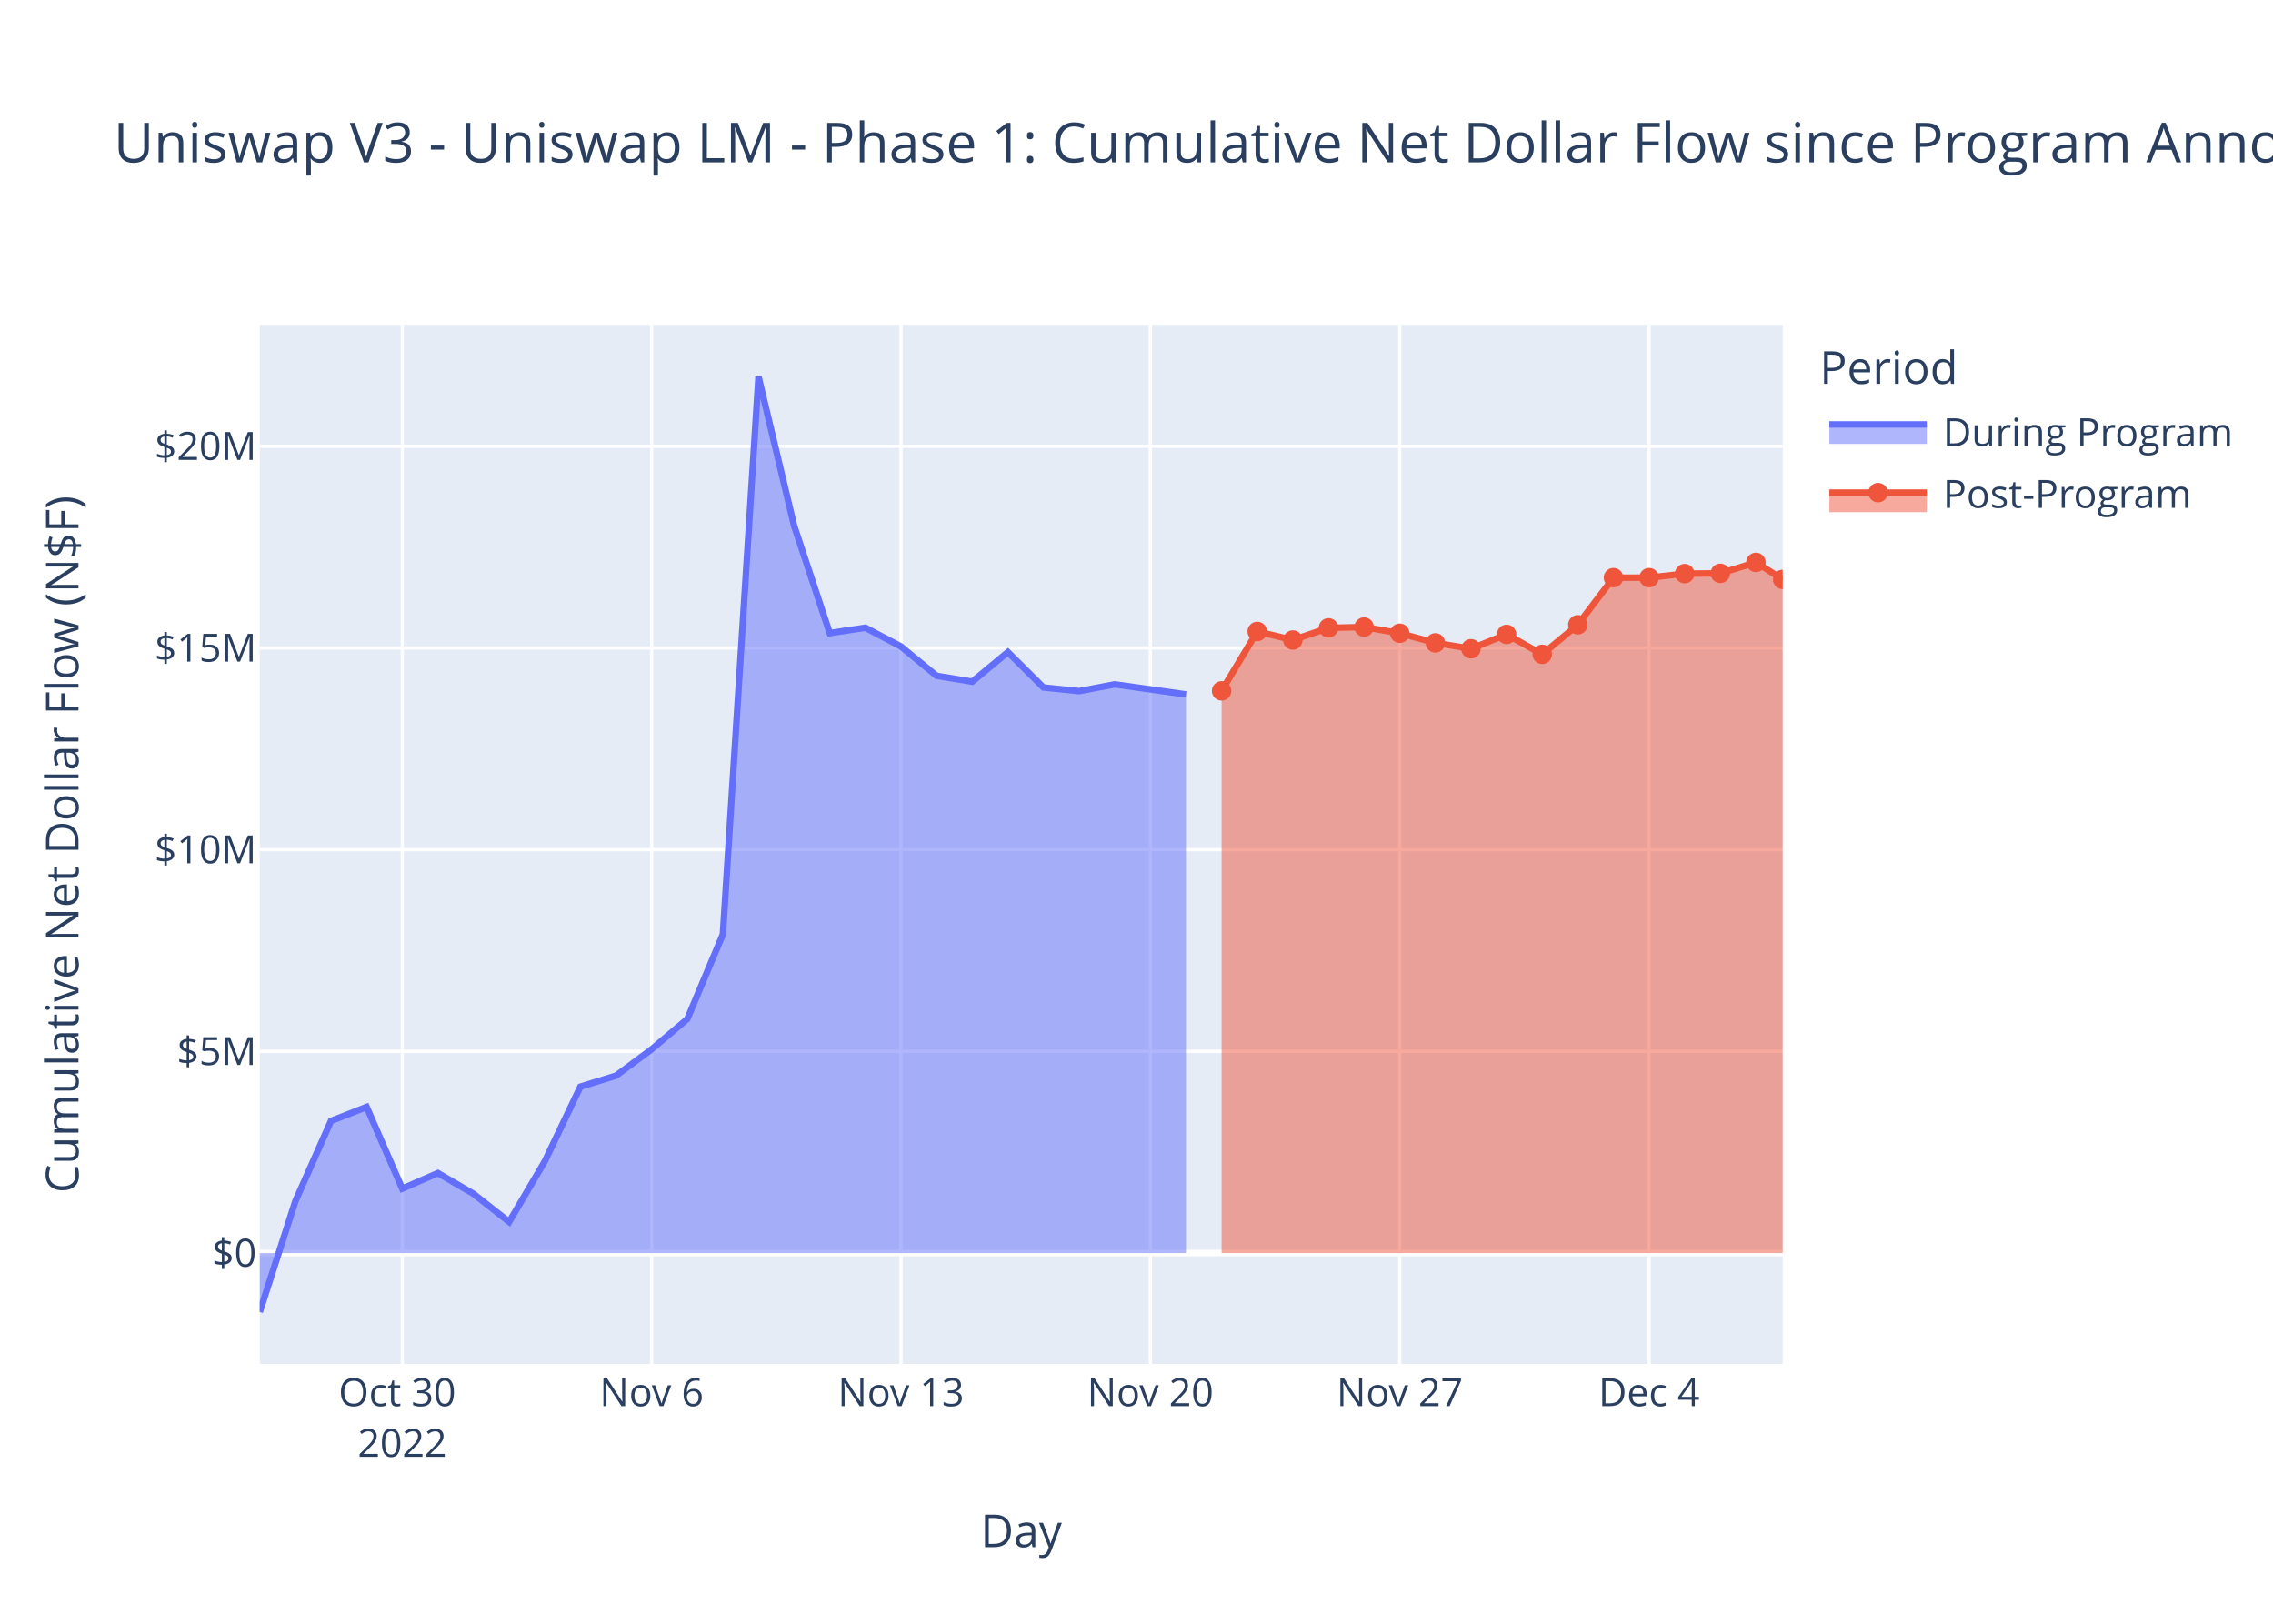
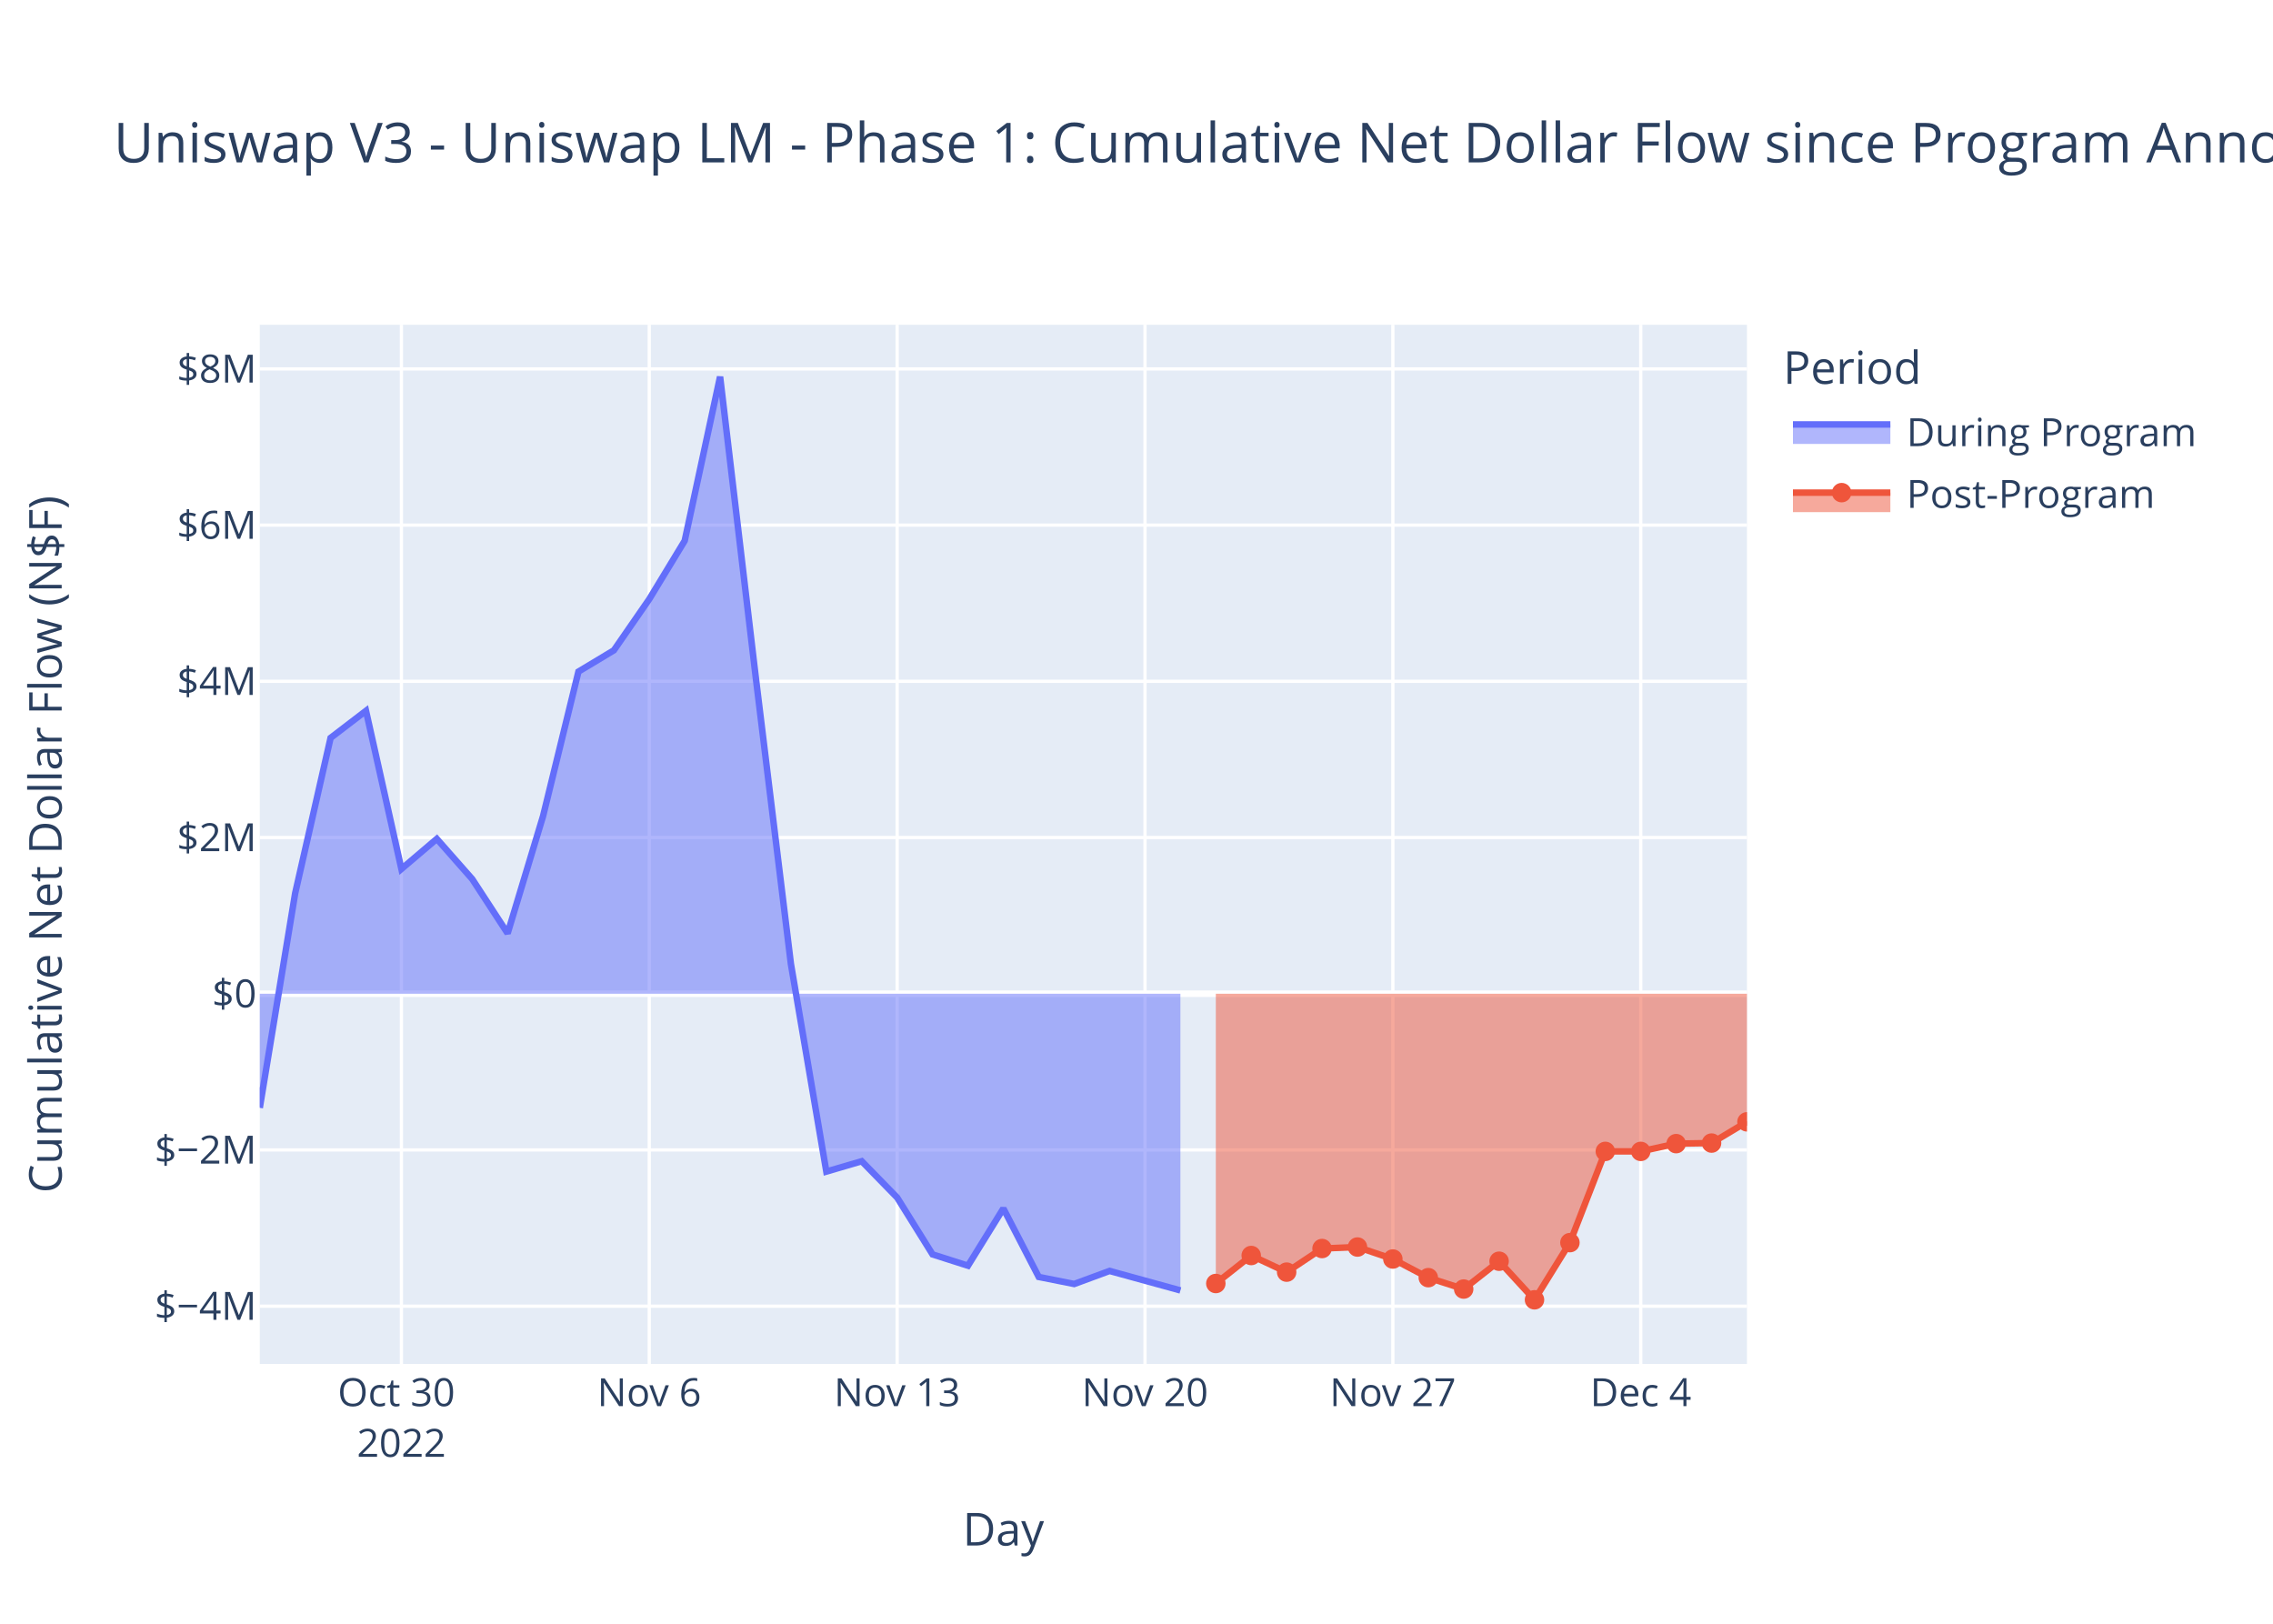
<svg xmlns="http://www.w3.org/2000/svg" class="main-svg" width="700" height="500" style="" viewBox="0 0 700 500">
  <rect x="0" y="0" width="700" height="500" style="fill: rgb(255, 255, 255); fill-opacity: 1;" />
-   <defs id="defs-e45054">
+   <defs id="defs-9fe3d2">
    <g class="clips">
-       <clipPath id="clipe45054xyplot" class="plotclip">
-         <rect width="469" height="320" />
-       </clipPath>
-       <clipPath class="axesclip" id="clipe45054x">
-         <rect x="80" y="0" width="469" height="500" />
-       </clipPath>
-       <clipPath class="axesclip" id="clipe45054y">
+       <clipPath id="clip9fe3d2xyplot" class="plotclip">
+         <rect width="458" height="320" />
+       </clipPath>
+       <clipPath class="axesclip" id="clip9fe3d2x">
+         <rect x="80" y="0" width="458" height="500" />
+       </clipPath>
+       <clipPath class="axesclip" id="clip9fe3d2y">
        <rect x="0" y="100" width="700" height="320" />
      </clipPath>
-       <clipPath class="axesclip" id="clipe45054xy">
-         <rect x="80" y="100" width="469" height="320" />
+       <clipPath class="axesclip" id="clip9fe3d2xy">
+         <rect x="80" y="100" width="458" height="320" />
      </clipPath>
    </g>
    <g class="gradients" />
    <g class="patterns" />
  </defs>
  <g class="bglayer">
-     <rect class="bg" x="80" y="100" width="469" height="320" style="fill: rgb(229, 236, 246); fill-opacity: 1; stroke-width: 0;" />
+     <rect class="bg" x="80" y="100" width="458" height="320" style="fill: rgb(229, 236, 246); fill-opacity: 1; stroke-width: 0;" />
  </g>
  <g class="layer-below">
    <g class="imagelayer" />
    <g class="shapelayer" />
  </g>
  <g class="cartesianlayer">
    <g class="subplot xy">
      <g class="layer-subplot">
        <g class="shapelayer" />
        <g class="imagelayer" />
      </g>
      <g class="minor-gridlayer">
        <g class="x" />
        <g class="y" />
      </g>
      <g class="gridlayer">
        <g class="x">
-           <path class="xgrid crisp" transform="translate(123.88,0)" d="M0,100v320" style="stroke: rgb(255, 255, 255); stroke-opacity: 1; stroke-width: 1px;" />
-           <path class="xgrid crisp" transform="translate(200.68,0)" d="M0,100v320" style="stroke: rgb(255, 255, 255); stroke-opacity: 1; stroke-width: 1px;" />
-           <path class="xgrid crisp" transform="translate(277.47,0)" d="M0,100v320" style="stroke: rgb(255, 255, 255); stroke-opacity: 1; stroke-width: 1px;" />
-           <path class="xgrid crisp" transform="translate(354.27,0)" d="M0,100v320" style="stroke: rgb(255, 255, 255); stroke-opacity: 1; stroke-width: 1px;" />
-           <path class="xgrid crisp" transform="translate(431.07,0)" d="M0,100v320" style="stroke: rgb(255, 255, 255); stroke-opacity: 1; stroke-width: 1px;" />
-           <path class="xgrid crisp" transform="translate(507.86,0)" d="M0,100v320" style="stroke: rgb(255, 255, 255); stroke-opacity: 1; stroke-width: 1px;" />
+           <path class="xgrid crisp" transform="translate(123.62,0)" d="M0,100v320" style="stroke: rgb(255, 255, 255); stroke-opacity: 1; stroke-width: 1px;" />
+           <path class="xgrid crisp" transform="translate(199.95,0)" d="M0,100v320" style="stroke: rgb(255, 255, 255); stroke-opacity: 1; stroke-width: 1px;" />
+           <path class="xgrid crisp" transform="translate(276.29,0)" d="M0,100v320" style="stroke: rgb(255, 255, 255); stroke-opacity: 1; stroke-width: 1px;" />
+           <path class="xgrid crisp" transform="translate(352.62,0)" d="M0,100v320" style="stroke: rgb(255, 255, 255); stroke-opacity: 1; stroke-width: 1px;" />
+           <path class="xgrid crisp" transform="translate(428.95,0)" d="M0,100v320" style="stroke: rgb(255, 255, 255); stroke-opacity: 1; stroke-width: 1px;" />
+           <path class="xgrid crisp" transform="translate(505.29,0)" d="M0,100v320" style="stroke: rgb(255, 255, 255); stroke-opacity: 1; stroke-width: 1px;" />
        </g>
        <g class="y">
-           <path class="ygrid crisp" transform="translate(0,323.74)" d="M80,0h469" style="stroke: rgb(255, 255, 255); stroke-opacity: 1; stroke-width: 1px;" />
-           <path class="ygrid crisp" transform="translate(0,261.63)" d="M80,0h469" style="stroke: rgb(255, 255, 255); stroke-opacity: 1; stroke-width: 1px;" />
-           <path class="ygrid crisp" transform="translate(0,199.53)" d="M80,0h469" style="stroke: rgb(255, 255, 255); stroke-opacity: 1; stroke-width: 1px;" />
-           <path class="ygrid crisp" transform="translate(0,137.42)" d="M80,0h469" style="stroke: rgb(255, 255, 255); stroke-opacity: 1; stroke-width: 1px;" />
+           <path class="ygrid crisp" transform="translate(0,402.21)" d="M80,0h458" style="stroke: rgb(255, 255, 255); stroke-opacity: 1; stroke-width: 1px;" />
+           <path class="ygrid crisp" transform="translate(0,354.1)" d="M80,0h458" style="stroke: rgb(255, 255, 255); stroke-opacity: 1; stroke-width: 1px;" />
+           <path class="ygrid crisp" transform="translate(0,257.9)" d="M80,0h458" style="stroke: rgb(255, 255, 255); stroke-opacity: 1; stroke-width: 1px;" />
+           <path class="ygrid crisp" transform="translate(0,209.8)" d="M80,0h458" style="stroke: rgb(255, 255, 255); stroke-opacity: 1; stroke-width: 1px;" />
+           <path class="ygrid crisp" transform="translate(0,161.7)" d="M80,0h458" style="stroke: rgb(255, 255, 255); stroke-opacity: 1; stroke-width: 1px;" />
+           <path class="ygrid crisp" transform="translate(0,113.6)" d="M80,0h458" style="stroke: rgb(255, 255, 255); stroke-opacity: 1; stroke-width: 1px;" />
        </g>
      </g>
      <g class="zerolinelayer">
-         <path class="yzl zl crisp" transform="translate(0,385.85)" d="M80,0h469" style="stroke: rgb(255, 255, 255); stroke-opacity: 1; stroke-width: 2px;" />
+         <path class="yzl zl crisp" transform="translate(0,306)" d="M80,0h458" style="stroke: rgb(255, 255, 255); stroke-opacity: 1; stroke-width: 2px;" />
      </g>
      <path class="xlines-below" />
      <path class="ylines-below" />
      <g class="overlines-below" />
      <g class="xaxislayer-below" />
      <g class="yaxislayer-below" />
      <g class="overaxes-below" />
-       <g class="plot" transform="translate(80,100)" clip-path="url(#clipe45054xyplot)">
+       <g class="plot" transform="translate(80,100)" clip-path="url(#clip9fe3d2xyplot)">
        <g class="scatterlayer mlayer">
-           <g class="trace scatter trace77da6d" style="stroke-miterlimit: 2;">
+           <g class="trace scatter trace8fd338" style="stroke-miterlimit: 2;">
            <g class="fills">
              <g>
-                 <path class="js-fill" d="M285.24,285.85L0,285.85L0,304L10.97,269.87L21.94,245.16L32.91,240.86L43.88,266.01L54.85,261.22L65.82,267.61L76.8,276.25L87.77,257.59L98.74,234.61L109.71,231.22L120.68,223.08L131.65,213.8L142.62,187.71L153.59,16L164.56,61.91L175.53,94.94L186.5,93.29L197.47,99.07L208.45,108.11L219.42,109.9L230.39,100.8L241.36,111.69L252.33,112.81L263.3,110.73L285.24,113.83" style="fill: rgb(99, 110, 250); fill-opacity: 0.5; stroke-width: 0;" />
+                 <path class="js-fill" d="M283.52,206L0,206L0,241.14L10.9,175.06L21.81,127.22L32.71,118.88L43.62,167.58L54.52,158.31L65.43,170.69L76.33,187.41L87.24,151.31L98.14,106.81L109.05,100.25L119.95,84.49L130.86,66.52L141.76,16L152.67,107.94L163.57,196.82L174.48,260.77L185.38,257.58L196.29,268.77L207.19,286.27L218.1,289.75L229,272.13L239.9,293.21L250.81,295.38L261.71,291.36L283.52,297.36" style="fill: rgb(99, 110, 250); fill-opacity: 0.5; stroke-width: 0;" />
              </g>
            </g>
            <g class="errorbars" />
            <g class="lines">
-               <path class="js-line" d="M0,304L10.97,269.87L21.94,245.16L32.91,240.86L43.88,266.01L54.85,261.22L65.82,267.61L76.8,276.25L87.77,257.59L98.74,234.61L109.71,231.22L120.68,223.08L131.65,213.8L142.62,187.71L153.59,16L164.56,61.91L175.53,94.94L186.5,93.29L197.47,99.07L208.45,108.11L219.42,109.9L230.39,100.8L241.36,111.69L252.33,112.81L263.3,110.73L285.24,113.83" style="vector-effect: non-scaling-stroke; fill: none; stroke: rgb(99, 110, 250); stroke-opacity: 1; stroke-width: 2px; opacity: 1;" />
+               <path class="js-line" d="M0,241.14L10.9,175.06L21.81,127.22L32.71,118.88L43.62,167.58L54.52,158.31L65.43,170.69L76.33,187.41L87.24,151.31L98.14,106.81L109.05,100.25L119.95,84.49L130.86,66.52L141.76,16L152.67,107.94L163.57,196.82L174.48,260.77L185.38,257.58L196.29,268.77L207.19,286.27L218.1,289.75L229,272.13L239.9,293.21L250.81,295.38L261.71,291.36L283.52,297.36" style="vector-effect: non-scaling-stroke; fill: none; stroke: rgb(99, 110, 250); stroke-opacity: 1; stroke-width: 2px; opacity: 1;" />
            </g>
            <g class="points" />
            <g class="text" />
          </g>
-           <g class="trace scatter trace5f25bc" style="stroke-miterlimit: 2;">
+           <g class="trace scatter trace524b2c" style="stroke-miterlimit: 2;">
            <g class="fills">
              <g>
-                 <path class="js-fill" d="M469,285.85L296.21,285.85L296.21,112.73L307.18,94.44L318.15,97.08L329.12,93.33L340.09,93.09L351.07,94.99L362.04,97.96L373.01,99.77L383.98,95.34L394.95,101.48L405.92,92.38L416.89,77.88L427.86,77.88L438.83,76.64L449.8,76.55L460.77,73.18L469,78.42" style="fill: rgb(239, 85, 59); fill-opacity: 0.5; stroke-width: 0;" />
+                 <path class="js-fill" d="M458,206L294.43,206L294.43,295.23L305.33,286.61L316.24,291.73L327.14,284.46L338.05,284L348.95,287.69L359.86,293.43L370.76,296.94L381.67,288.37L392.57,300.25L403.48,282.64L414.38,254.55L425.29,254.55L436.19,252.16L447.1,251.99L458,245.45" style="fill: rgb(239, 85, 59); fill-opacity: 0.5; stroke-width: 0;" />
              </g>
            </g>
            <g class="errorbars" />
            <g class="lines">
-               <path class="js-line" d="M296.21,112.73L307.18,94.44L318.15,97.08L329.12,93.33L340.09,93.09L351.07,94.99L362.04,97.96L373.01,99.77L383.98,95.34L394.95,101.48L405.92,92.38L416.89,77.88L427.86,77.88L438.83,76.64L449.8,76.55L460.77,73.18L469,78.42" style="vector-effect: non-scaling-stroke; fill: none; stroke: rgb(239, 85, 59); stroke-opacity: 1; stroke-width: 2px; opacity: 1;" />
+               <path class="js-line" d="M294.43,295.23L305.33,286.61L316.24,291.73L327.14,284.46L338.05,284L348.95,287.69L359.86,293.43L370.76,296.94L381.67,288.37L392.57,300.25L403.48,282.64L414.38,254.55L425.29,254.55L436.19,252.16L447.1,251.99L458,245.45" style="vector-effect: non-scaling-stroke; fill: none; stroke: rgb(239, 85, 59); stroke-opacity: 1; stroke-width: 2px; opacity: 1;" />
            </g>
            <g class="points">
-               <path class="point" transform="translate(296.21,112.73)" d="M3,0A3,3 0 1,1 0,-3A3,3 0 0,1 3,0Z" style="opacity: 1; stroke-width: 0px; fill: rgb(239, 85, 59); fill-opacity: 1;" />
-               <path class="point" transform="translate(307.18,94.44)" d="M3,0A3,3 0 1,1 0,-3A3,3 0 0,1 3,0Z" style="opacity: 1; stroke-width: 0px; fill: rgb(239, 85, 59); fill-opacity: 1;" />
-               <path class="point" transform="translate(318.15,97.08)" d="M3,0A3,3 0 1,1 0,-3A3,3 0 0,1 3,0Z" style="opacity: 1; stroke-width: 0px; fill: rgb(239, 85, 59); fill-opacity: 1;" />
-               <path class="point" transform="translate(329.12,93.33)" d="M3,0A3,3 0 1,1 0,-3A3,3 0 0,1 3,0Z" style="opacity: 1; stroke-width: 0px; fill: rgb(239, 85, 59); fill-opacity: 1;" />
-               <path class="point" transform="translate(340.09,93.09)" d="M3,0A3,3 0 1,1 0,-3A3,3 0 0,1 3,0Z" style="opacity: 1; stroke-width: 0px; fill: rgb(239, 85, 59); fill-opacity: 1;" />
-               <path class="point" transform="translate(351.07,94.99)" d="M3,0A3,3 0 1,1 0,-3A3,3 0 0,1 3,0Z" style="opacity: 1; stroke-width: 0px; fill: rgb(239, 85, 59); fill-opacity: 1;" />
-               <path class="point" transform="translate(362.04,97.96)" d="M3,0A3,3 0 1,1 0,-3A3,3 0 0,1 3,0Z" style="opacity: 1; stroke-width: 0px; fill: rgb(239, 85, 59); fill-opacity: 1;" />
-               <path class="point" transform="translate(373.01,99.77)" d="M3,0A3,3 0 1,1 0,-3A3,3 0 0,1 3,0Z" style="opacity: 1; stroke-width: 0px; fill: rgb(239, 85, 59); fill-opacity: 1;" />
-               <path class="point" transform="translate(383.98,95.34)" d="M3,0A3,3 0 1,1 0,-3A3,3 0 0,1 3,0Z" style="opacity: 1; stroke-width: 0px; fill: rgb(239, 85, 59); fill-opacity: 1;" />
-               <path class="point" transform="translate(394.95,101.48)" d="M3,0A3,3 0 1,1 0,-3A3,3 0 0,1 3,0Z" style="opacity: 1; stroke-width: 0px; fill: rgb(239, 85, 59); fill-opacity: 1;" />
-               <path class="point" transform="translate(405.92,92.38)" d="M3,0A3,3 0 1,1 0,-3A3,3 0 0,1 3,0Z" style="opacity: 1; stroke-width: 0px; fill: rgb(239, 85, 59); fill-opacity: 1;" />
-               <path class="point" transform="translate(416.89,77.88)" d="M3,0A3,3 0 1,1 0,-3A3,3 0 0,1 3,0Z" style="opacity: 1; stroke-width: 0px; fill: rgb(239, 85, 59); fill-opacity: 1;" />
-               <path class="point" transform="translate(427.86,77.88)" d="M3,0A3,3 0 1,1 0,-3A3,3 0 0,1 3,0Z" style="opacity: 1; stroke-width: 0px; fill: rgb(239, 85, 59); fill-opacity: 1;" />
-               <path class="point" transform="translate(438.83,76.64)" d="M3,0A3,3 0 1,1 0,-3A3,3 0 0,1 3,0Z" style="opacity: 1; stroke-width: 0px; fill: rgb(239, 85, 59); fill-opacity: 1;" />
-               <path class="point" transform="translate(449.8,76.55)" d="M3,0A3,3 0 1,1 0,-3A3,3 0 0,1 3,0Z" style="opacity: 1; stroke-width: 0px; fill: rgb(239, 85, 59); fill-opacity: 1;" />
-               <path class="point" transform="translate(460.77,73.18)" d="M3,0A3,3 0 1,1 0,-3A3,3 0 0,1 3,0Z" style="opacity: 1; stroke-width: 0px; fill: rgb(239, 85, 59); fill-opacity: 1;" />
-               <path class="point" transform="translate(469,78.42)" d="M3,0A3,3 0 1,1 0,-3A3,3 0 0,1 3,0Z" style="opacity: 1; stroke-width: 0px; fill: rgb(239, 85, 59); fill-opacity: 1;" />
+               <path class="point" transform="translate(294.43,295.23)" d="M3,0A3,3 0 1,1 0,-3A3,3 0 0,1 3,0Z" style="opacity: 1; stroke-width: 0px; fill: rgb(239, 85, 59); fill-opacity: 1;" />
+               <path class="point" transform="translate(305.33,286.61)" d="M3,0A3,3 0 1,1 0,-3A3,3 0 0,1 3,0Z" style="opacity: 1; stroke-width: 0px; fill: rgb(239, 85, 59); fill-opacity: 1;" />
+               <path class="point" transform="translate(316.24,291.73)" d="M3,0A3,3 0 1,1 0,-3A3,3 0 0,1 3,0Z" style="opacity: 1; stroke-width: 0px; fill: rgb(239, 85, 59); fill-opacity: 1;" />
+               <path class="point" transform="translate(327.14,284.46)" d="M3,0A3,3 0 1,1 0,-3A3,3 0 0,1 3,0Z" style="opacity: 1; stroke-width: 0px; fill: rgb(239, 85, 59); fill-opacity: 1;" />
+               <path class="point" transform="translate(338.05,284)" d="M3,0A3,3 0 1,1 0,-3A3,3 0 0,1 3,0Z" style="opacity: 1; stroke-width: 0px; fill: rgb(239, 85, 59); fill-opacity: 1;" />
+               <path class="point" transform="translate(348.95,287.69)" d="M3,0A3,3 0 1,1 0,-3A3,3 0 0,1 3,0Z" style="opacity: 1; stroke-width: 0px; fill: rgb(239, 85, 59); fill-opacity: 1;" />
+               <path class="point" transform="translate(359.86,293.43)" d="M3,0A3,3 0 1,1 0,-3A3,3 0 0,1 3,0Z" style="opacity: 1; stroke-width: 0px; fill: rgb(239, 85, 59); fill-opacity: 1;" />
+               <path class="point" transform="translate(370.76,296.94)" d="M3,0A3,3 0 1,1 0,-3A3,3 0 0,1 3,0Z" style="opacity: 1; stroke-width: 0px; fill: rgb(239, 85, 59); fill-opacity: 1;" />
+               <path class="point" transform="translate(381.67,288.37)" d="M3,0A3,3 0 1,1 0,-3A3,3 0 0,1 3,0Z" style="opacity: 1; stroke-width: 0px; fill: rgb(239, 85, 59); fill-opacity: 1;" />
+               <path class="point" transform="translate(392.57,300.25)" d="M3,0A3,3 0 1,1 0,-3A3,3 0 0,1 3,0Z" style="opacity: 1; stroke-width: 0px; fill: rgb(239, 85, 59); fill-opacity: 1;" />
+               <path class="point" transform="translate(403.48,282.64)" d="M3,0A3,3 0 1,1 0,-3A3,3 0 0,1 3,0Z" style="opacity: 1; stroke-width: 0px; fill: rgb(239, 85, 59); fill-opacity: 1;" />
+               <path class="point" transform="translate(414.38,254.55)" d="M3,0A3,3 0 1,1 0,-3A3,3 0 0,1 3,0Z" style="opacity: 1; stroke-width: 0px; fill: rgb(239, 85, 59); fill-opacity: 1;" />
+               <path class="point" transform="translate(425.29,254.55)" d="M3,0A3,3 0 1,1 0,-3A3,3 0 0,1 3,0Z" style="opacity: 1; stroke-width: 0px; fill: rgb(239, 85, 59); fill-opacity: 1;" />
+               <path class="point" transform="translate(436.19,252.16)" d="M3,0A3,3 0 1,1 0,-3A3,3 0 0,1 3,0Z" style="opacity: 1; stroke-width: 0px; fill: rgb(239, 85, 59); fill-opacity: 1;" />
+               <path class="point" transform="translate(447.1,251.99)" d="M3,0A3,3 0 1,1 0,-3A3,3 0 0,1 3,0Z" style="opacity: 1; stroke-width: 0px; fill: rgb(239, 85, 59); fill-opacity: 1;" />
+               <path class="point" transform="translate(458,245.45)" d="M3,0A3,3 0 1,1 0,-3A3,3 0 0,1 3,0Z" style="opacity: 1; stroke-width: 0px; fill: rgb(239, 85, 59); fill-opacity: 1;" />
            </g>
            <g class="text" />
          </g>
        </g>
      </g>
      <g class="overplot" />
      <path class="xlines-above crisp" d="M0,0" style="fill: none;" />
      <path class="ylines-above crisp" d="M0,0" style="fill: none;" />
      <g class="overlines-above" />
      <g class="xaxislayer-above">
        <g class="xtick">
-           <text text-anchor="middle" x="0" y="433" transform="translate(123.88,0)" style="font-family: 'Open Sans', verdana, arial, sans-serif; font-size: 12px; fill: rgb(42, 63, 95); fill-opacity: 1; white-space: pre; opacity: 1;">
+           <text text-anchor="middle" x="0" y="433" transform="translate(123.62,0)" style="font-family: 'Open Sans', verdana, arial, sans-serif; font-size: 12px; fill: rgb(42, 63, 95); fill-opacity: 1; white-space: pre; opacity: 1;">
            <tspan class="line" dy="0em" x="0" y="433">Oct 30</tspan>
            <tspan class="line" dy="1.3em" x="0" y="433">2022</tspan>
          </text>
        </g>
        <g class="xtick">
-           <text text-anchor="middle" x="0" y="433" style="font-family: 'Open Sans', verdana, arial, sans-serif; font-size: 12px; fill: rgb(42, 63, 95); fill-opacity: 1; white-space: pre; opacity: 1;" transform="translate(200.68,0)">Nov 6</text>
-         </g>
-         <g class="xtick">
-           <text text-anchor="middle" x="0" y="433" style="font-family: 'Open Sans', verdana, arial, sans-serif; font-size: 12px; fill: rgb(42, 63, 95); fill-opacity: 1; white-space: pre; opacity: 1;" transform="translate(277.47,0)">Nov 13</text>
-         </g>
-         <g class="xtick">
-           <text text-anchor="middle" x="0" y="433" style="font-family: 'Open Sans', verdana, arial, sans-serif; font-size: 12px; fill: rgb(42, 63, 95); fill-opacity: 1; white-space: pre; opacity: 1;" transform="translate(354.27,0)">Nov 20</text>
-         </g>
-         <g class="xtick">
-           <text text-anchor="middle" x="0" y="433" style="font-family: 'Open Sans', verdana, arial, sans-serif; font-size: 12px; fill: rgb(42, 63, 95); fill-opacity: 1; white-space: pre; opacity: 1;" transform="translate(431.07,0)">Nov 27</text>
-         </g>
-         <g class="xtick">
-           <text text-anchor="middle" x="0" y="433" style="font-family: 'Open Sans', verdana, arial, sans-serif; font-size: 12px; fill: rgb(42, 63, 95); fill-opacity: 1; white-space: pre; opacity: 1;" transform="translate(507.86,0)">Dec 4</text>
+           <text text-anchor="middle" x="0" y="433" style="font-family: 'Open Sans', verdana, arial, sans-serif; font-size: 12px; fill: rgb(42, 63, 95); fill-opacity: 1; white-space: pre; opacity: 1;" transform="translate(199.95,0)">Nov 6</text>
+         </g>
+         <g class="xtick">
+           <text text-anchor="middle" x="0" y="433" style="font-family: 'Open Sans', verdana, arial, sans-serif; font-size: 12px; fill: rgb(42, 63, 95); fill-opacity: 1; white-space: pre; opacity: 1;" transform="translate(276.29,0)">Nov 13</text>
+         </g>
+         <g class="xtick">
+           <text text-anchor="middle" x="0" y="433" style="font-family: 'Open Sans', verdana, arial, sans-serif; font-size: 12px; fill: rgb(42, 63, 95); fill-opacity: 1; white-space: pre; opacity: 1;" transform="translate(352.62,0)">Nov 20</text>
+         </g>
+         <g class="xtick">
+           <text text-anchor="middle" x="0" y="433" style="font-family: 'Open Sans', verdana, arial, sans-serif; font-size: 12px; fill: rgb(42, 63, 95); fill-opacity: 1; white-space: pre; opacity: 1;" transform="translate(428.95,0)">Nov 27</text>
+         </g>
+         <g class="xtick">
+           <text text-anchor="middle" x="0" y="433" style="font-family: 'Open Sans', verdana, arial, sans-serif; font-size: 12px; fill: rgb(42, 63, 95); fill-opacity: 1; white-space: pre; opacity: 1;" transform="translate(505.29,0)">Dec 4</text>
        </g>
      </g>
      <g class="yaxislayer-above">
        <g class="ytick">
-           <text text-anchor="end" x="79" y="4.2" transform="translate(0,385.85)" style="font-family: 'Open Sans', verdana, arial, sans-serif; font-size: 12px; fill: rgb(42, 63, 95); fill-opacity: 1; white-space: pre; opacity: 1;">$0</text>
-         </g>
-         <g class="ytick">
-           <text text-anchor="end" x="79" y="4.2" style="font-family: 'Open Sans', verdana, arial, sans-serif; font-size: 12px; fill: rgb(42, 63, 95); fill-opacity: 1; white-space: pre; opacity: 1;" transform="translate(0,323.74)">$5M</text>
-         </g>
-         <g class="ytick">
-           <text text-anchor="end" x="79" y="4.2" style="font-family: 'Open Sans', verdana, arial, sans-serif; font-size: 12px; fill: rgb(42, 63, 95); fill-opacity: 1; white-space: pre; opacity: 1;" transform="translate(0,261.63)">$10M</text>
-         </g>
-         <g class="ytick">
-           <text text-anchor="end" x="79" y="4.2" style="font-family: 'Open Sans', verdana, arial, sans-serif; font-size: 12px; fill: rgb(42, 63, 95); fill-opacity: 1; white-space: pre; opacity: 1;" transform="translate(0,199.53)">$15M</text>
-         </g>
-         <g class="ytick">
-           <text text-anchor="end" x="79" y="4.2" style="font-family: 'Open Sans', verdana, arial, sans-serif; font-size: 12px; fill: rgb(42, 63, 95); fill-opacity: 1; white-space: pre; opacity: 1;" transform="translate(0,137.42)">$20M</text>
+           <text text-anchor="end" x="79" y="4.2" transform="translate(0,402.21)" style="font-family: 'Open Sans', verdana, arial, sans-serif; font-size: 12px; fill: rgb(42, 63, 95); fill-opacity: 1; white-space: pre; opacity: 1;">$−4M</text>
+         </g>
+         <g class="ytick">
+           <text text-anchor="end" x="79" y="4.2" style="font-family: 'Open Sans', verdana, arial, sans-serif; font-size: 12px; fill: rgb(42, 63, 95); fill-opacity: 1; white-space: pre; opacity: 1;" transform="translate(0,354.1)">$−2M</text>
+         </g>
+         <g class="ytick">
+           <text text-anchor="end" x="79" y="4.2" style="font-family: 'Open Sans', verdana, arial, sans-serif; font-size: 12px; fill: rgb(42, 63, 95); fill-opacity: 1; white-space: pre; opacity: 1;" transform="translate(0,306)">$0</text>
+         </g>
+         <g class="ytick">
+           <text text-anchor="end" x="79" y="4.2" style="font-family: 'Open Sans', verdana, arial, sans-serif; font-size: 12px; fill: rgb(42, 63, 95); fill-opacity: 1; white-space: pre; opacity: 1;" transform="translate(0,257.9)">$2M</text>
+         </g>
+         <g class="ytick">
+           <text text-anchor="end" x="79" y="4.2" style="font-family: 'Open Sans', verdana, arial, sans-serif; font-size: 12px; fill: rgb(42, 63, 95); fill-opacity: 1; white-space: pre; opacity: 1;" transform="translate(0,209.8)">$4M</text>
+         </g>
+         <g class="ytick">
+           <text text-anchor="end" x="79" y="4.2" style="font-family: 'Open Sans', verdana, arial, sans-serif; font-size: 12px; fill: rgb(42, 63, 95); fill-opacity: 1; white-space: pre; opacity: 1;" transform="translate(0,161.7)">$6M</text>
+         </g>
+         <g class="ytick">
+           <text text-anchor="end" x="79" y="4.2" style="font-family: 'Open Sans', verdana, arial, sans-serif; font-size: 12px; fill: rgb(42, 63, 95); fill-opacity: 1; white-space: pre; opacity: 1;" transform="translate(0,113.6)">$8M</text>
        </g>
      </g>
      <g class="overaxes-above" />
    </g>
  </g>
  <g class="polarlayer" />
  <g class="smithlayer" />
  <g class="ternarylayer" />
  <g class="geolayer" />
  <g class="funnelarealayer" />
  <g class="pielayer" />
  <g class="iciclelayer" />
  <g class="treemaplayer" />
  <g class="sunburstlayer" />
  <g class="glimages" />
-   <defs id="topdefs-e45054">
+   <defs id="topdefs-9fe3d2">
    <g class="clips" />
-     <clipPath id="legende45054">
-       <rect width="130" height="67" x="0" y="0" />
+     <clipPath id="legend9fe3d2">
+       <rect width="141" height="67" x="0" y="0" />
    </clipPath>
  </defs>
  <g class="layer-above">
    <g class="imagelayer" />
    <g class="shapelayer" />
  </g>
  <g class="infolayer">
-     <g class="legend" pointer-events="all" transform="translate(558.38,100)">
-       <rect class="bg" shape-rendering="crispEdges" width="130" height="67" x="0" y="0" style="stroke: rgb(68, 68, 68); stroke-opacity: 1; fill: rgb(255, 255, 255); fill-opacity: 1; stroke-width: 0px;" />
-       <g class="scrollbox" transform="" clip-path="url(#legende45054)">
+     <g class="legend" pointer-events="all" transform="translate(547.16,100)">
+       <rect class="bg" shape-rendering="crispEdges" width="141" height="67" x="0" y="0" style="stroke: rgb(68, 68, 68); stroke-opacity: 1; fill: rgb(255, 255, 255); fill-opacity: 1; stroke-width: 0px;" />
+       <g class="scrollbox" transform="" clip-path="url(#legend9fe3d2)">
        <text class="legendtitletext" text-anchor="start" x="2" y="18.2" style="font-family: 'Open Sans', verdana, arial, sans-serif; font-size: 14px; fill: rgb(42, 63, 95); fill-opacity: 1; white-space: pre;">Period</text>
        <g class="groups">
          <g class="traces" transform="translate(0,32.7)" style="opacity: 1;">
            <text class="legendtext" text-anchor="start" x="40" y="4.68" style="font-family: 'Open Sans', verdana, arial, sans-serif; font-size: 12px; fill: rgb(42, 63, 95); fill-opacity: 1; white-space: pre;">During Program</text>
            <g class="layers">
              <g class="legendfill">
                <path class="js-fill" d="M5,-2h30v6h-30z" style="stroke-width: 0; fill: rgb(99, 110, 250); fill-opacity: 0.5;" />
              </g>
              <g class="legendlines">
                <path class="js-line" d="M5,-2h30" style="fill: none; stroke: rgb(99, 110, 250); stroke-opacity: 1; stroke-width: 2px;" />
              </g>
              <g class="legendsymbols">
                <g class="legendpoints" />
              </g>
            </g>
-             <rect class="legendtoggle" x="0" y="-9.5" width="124.703" height="19" style="fill: rgb(0, 0, 0); fill-opacity: 0;" />
+             <rect class="legendtoggle" x="0" y="-9.5" width="135.672" height="19" style="fill: rgb(0, 0, 0); fill-opacity: 0;" />
          </g>
          <g class="traces" transform="translate(0,51.7)" style="opacity: 1;">
            <text class="legendtext" text-anchor="start" x="40" y="4.68" style="font-family: 'Open Sans', verdana, arial, sans-serif; font-size: 12px; fill: rgb(42, 63, 95); fill-opacity: 1; white-space: pre;">Post-Program</text>
            <g class="layers">
              <g class="legendfill">
                <path class="js-fill" d="M5,0h30v6h-30z" style="stroke-width: 0; fill: rgb(239, 85, 59); fill-opacity: 0.5;" />
              </g>
              <g class="legendlines">
                <path class="js-line" d="M5,0h30" style="fill: none; stroke: rgb(239, 85, 59); stroke-opacity: 1; stroke-width: 2px;" />
              </g>
              <g class="legendsymbols">
                <g class="legendpoints">
                  <path class="scatterpts" transform="translate(20,0)" d="M3,0A3,3 0 1,1 0,-3A3,3 0 0,1 3,0Z" style="opacity: 1; stroke-width: 0px; fill: rgb(239, 85, 59); fill-opacity: 1;" />
                </g>
              </g>
            </g>
-             <rect class="legendtoggle" x="0" y="-9.5" width="124.703" height="19" style="fill: rgb(0, 0, 0); fill-opacity: 0;" />
+             <rect class="legendtoggle" x="0" y="-9.5" width="135.672" height="19" style="fill: rgb(0, 0, 0); fill-opacity: 0;" />
          </g>
        </g>
      </g>
      <rect class="scrollbar" rx="20" ry="3" width="0" height="0" x="0" y="0" style="fill: rgb(128, 139, 164); fill-opacity: 1;" />
    </g>
    <g class="g-gtitle">
      <text class="gtitle" x="35" y="50" text-anchor="start" dy="0em" style="font-family: 'Open Sans', verdana, arial, sans-serif; font-size: 17px; fill: rgb(42, 63, 95); opacity: 1; font-weight: normal; white-space: pre;">Uniswap V3 - Uniswap LM - Phase 1: Cumulative Net Dollar Flow since Program Announcement</text>
    </g>
    <g class="g-xtitle">
-       <text class="xtitle" x="314.5" y="476.409" text-anchor="middle" style="font-family: 'Open Sans', verdana, arial, sans-serif; font-size: 14px; fill: rgb(42, 63, 95); opacity: 1; font-weight: normal; white-space: pre;">Day</text>
+       <text class="xtitle" x="309" y="475.909" text-anchor="middle" style="font-family: 'Open Sans', verdana, arial, sans-serif; font-size: 14px; fill: rgb(42, 63, 95); opacity: 1; font-weight: normal; white-space: pre;">Day</text>
    </g>
    <g class="g-ytitle">
-       <text class="ytitle" transform="rotate(-90,24.16875,260)" x="24.169" y="260" text-anchor="middle" style="font-family: 'Open Sans', verdana, arial, sans-serif; font-size: 14px; fill: rgb(42, 63, 95); opacity: 1; font-weight: normal; white-space: pre;">Cumulative Net Dollar Flow (N$F)</text>
+       <text class="ytitle" transform="rotate(-90,18.99688,260)" x="18.997" y="260" text-anchor="middle" style="font-family: 'Open Sans', verdana, arial, sans-serif; font-size: 14px; fill: rgb(42, 63, 95); opacity: 1; font-weight: normal; white-space: pre;">Cumulative Net Dollar Flow (N$F)</text>
    </g>
  </g>
</svg>
